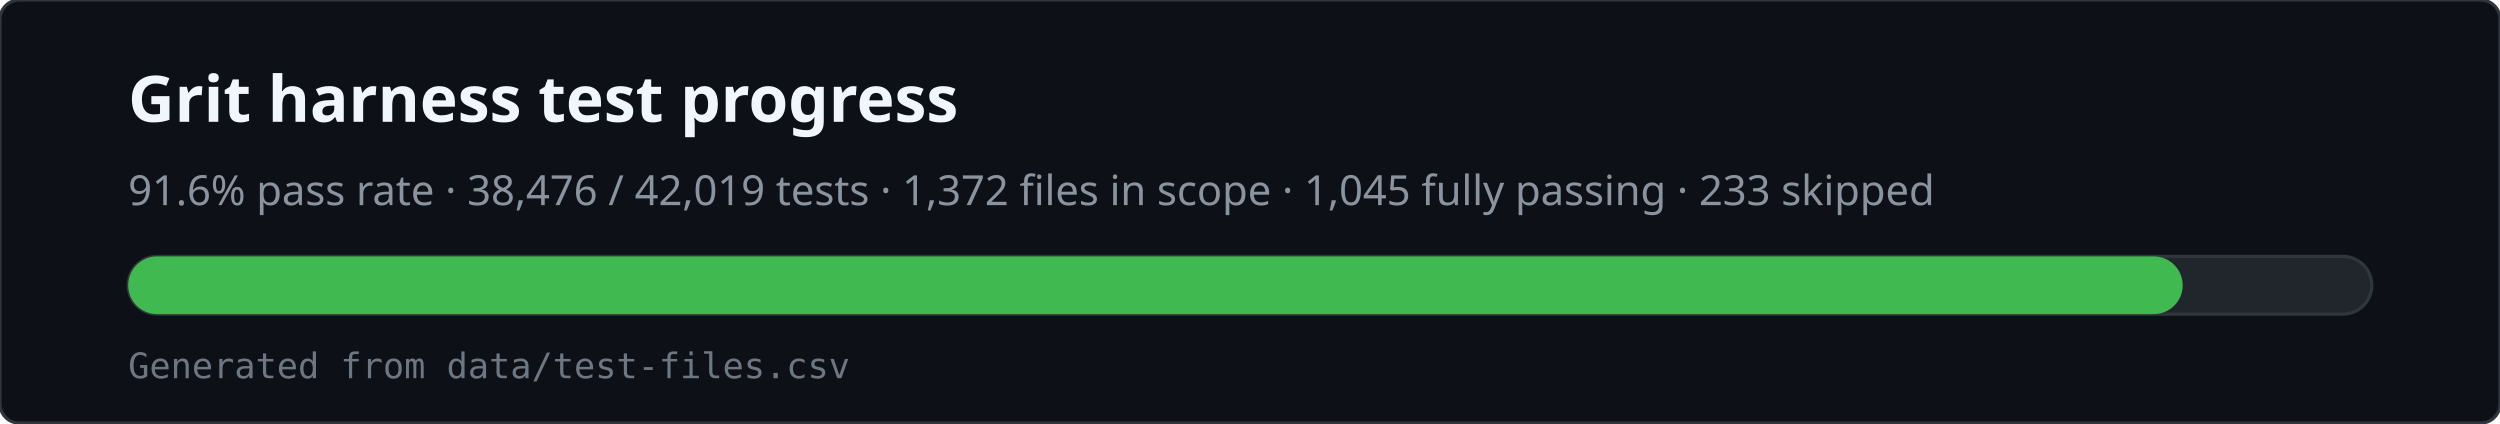
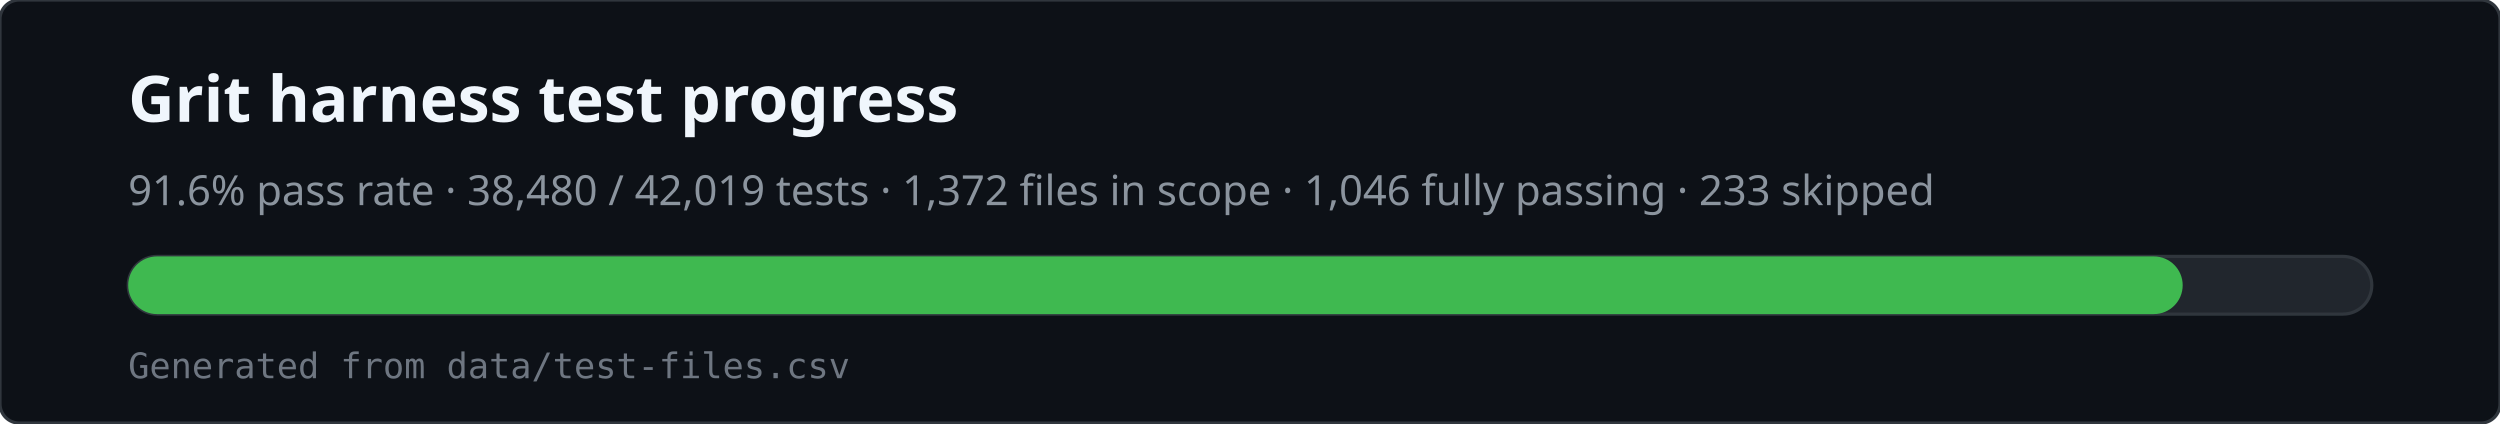
<svg xmlns="http://www.w3.org/2000/svg" viewBox="0 0 780 132" width="780" height="132" role="img" aria-labelledby="svg-title svg-desc">
  <rect x="0" y="0" width="780" height="132" rx="6" fill="#0d1117" stroke="#30363d" />
  <text x="40" y="38" fill="#f0f6fc" font-family="ui-sans-serif,system-ui,sans-serif" font-size="20" font-weight="600">Grit harness test progress</text>
-   <text x="40" y="64" fill="#8b949e" font-family="ui-sans-serif,system-ui,sans-serif" font-size="13">91.6% pass rate · 38,476 / 42,019 tests · 1,372 files in scope · 1,045 fully passing · 233 skipped</text>
+   <text x="40" y="64" fill="#8b949e" font-family="ui-sans-serif,system-ui,sans-serif" font-size="13">91.6% pass rate · 38,480 / 42,019 tests · 1,372 files in scope · 1,046 fully passing · 233 skipped</text>
  <rect x="40" y="80" width="700" height="18" rx="9" fill="#21262d" stroke="#30363d" />
  <rect x="40" y="80" width="641" height="18" rx="9" fill="#3fb950" />
  <text x="40" y="118" fill="#6e7681" font-family="ui-monospace,monospace" font-size="11">Generated from data/test-files.csv</text>
</svg>
